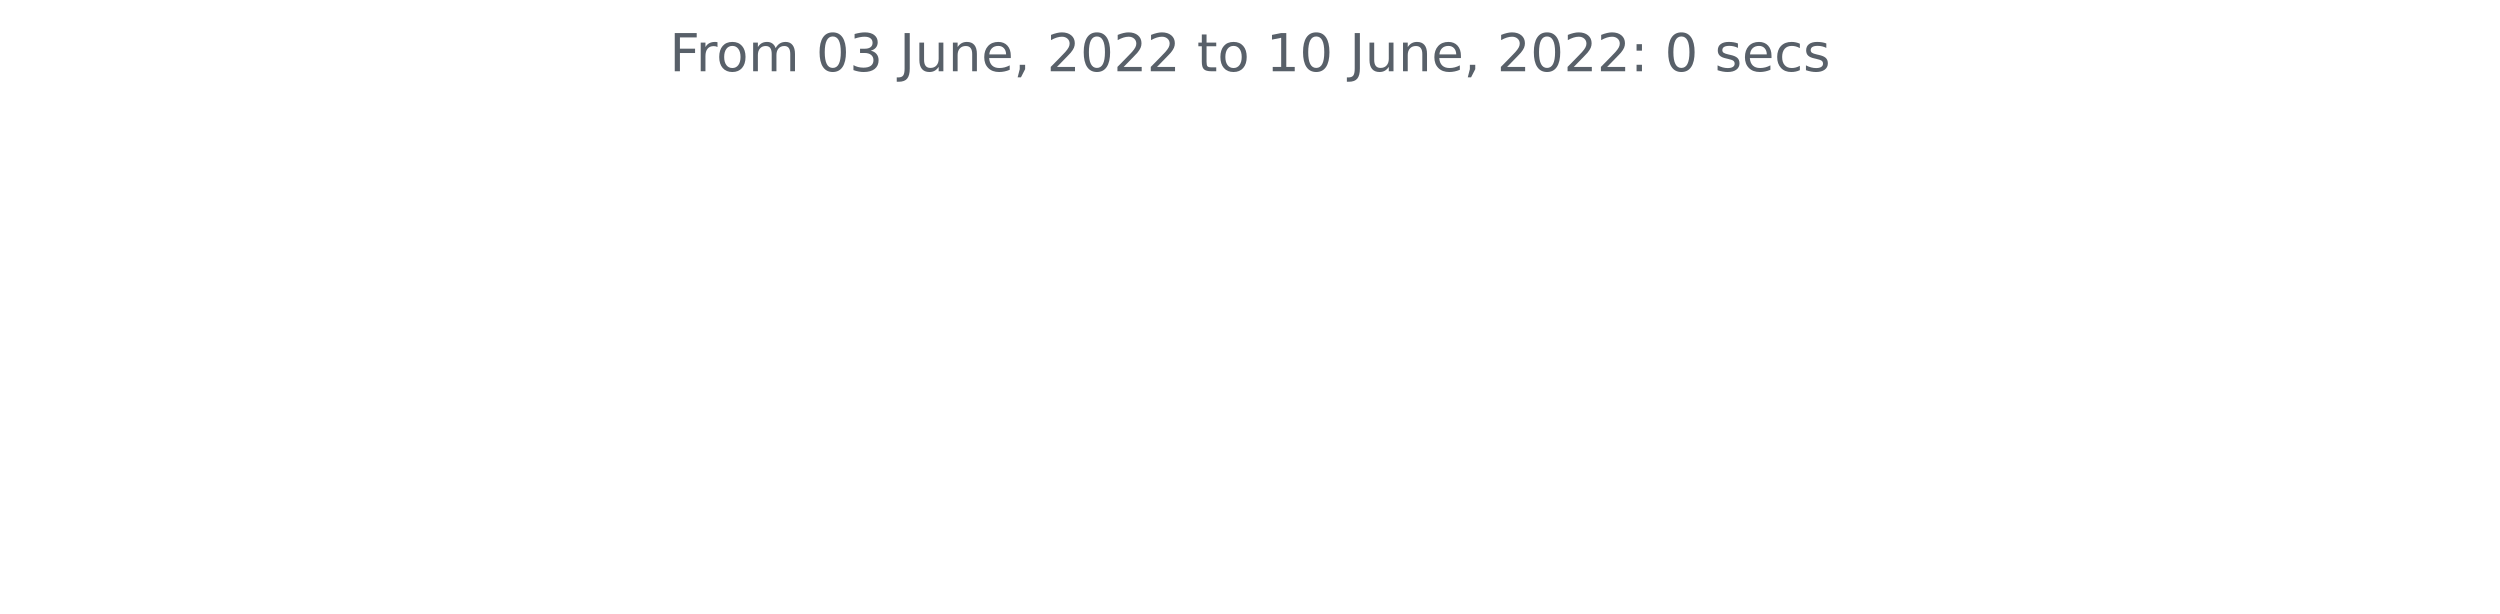
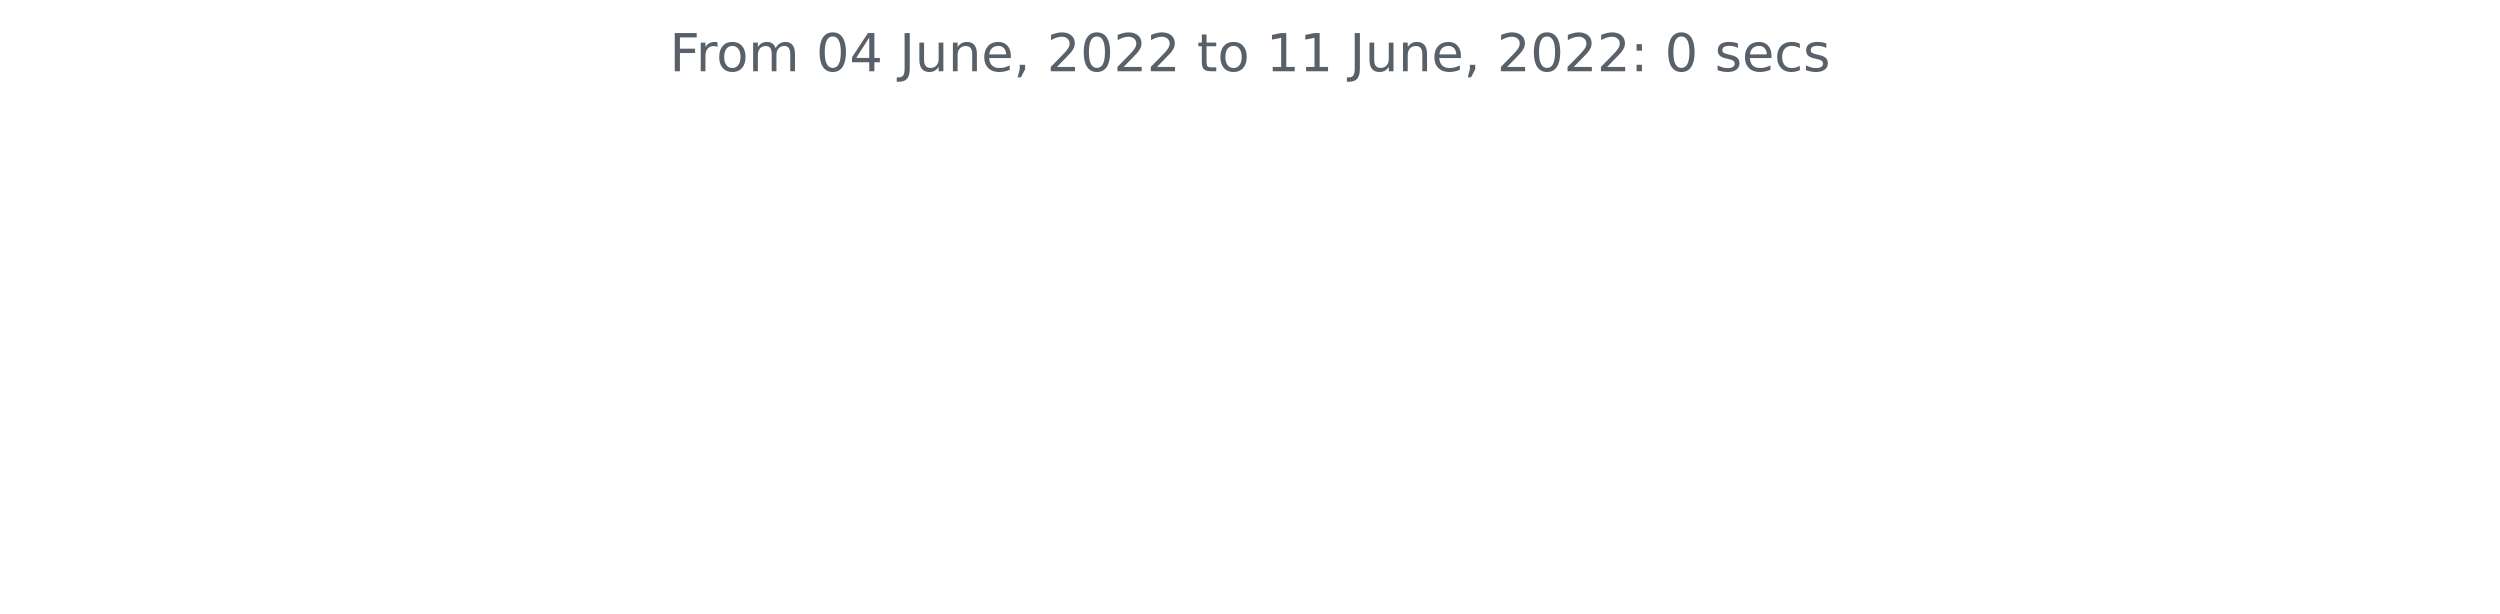
<svg xmlns="http://www.w3.org/2000/svg" xmlns:xlink="http://www.w3.org/1999/xlink" width="572.4pt" height="140.398pt" viewBox="0 0 572.4 140.398" version="1.1">
  <defs>
    <style type="text/css">*{stroke-linejoin: round; stroke-linecap: butt}</style>
  </defs>
  <g id="figure_1">
    <g id="patch_1">
      <path d="M 0 140.398  L 572.4 140.398  L 572.4 0  L 0 0  L 0 140.398  z " style="fill: none" />
    </g>
    <g id="axes_1">
      <g id="matplotlib.axis_1" />
      <g id="matplotlib.axis_2" />
      <g id="text_1">
        <g style="fill: #586069" transform="translate(153.3131 16.31812)scale(0.12 -0.12)">
          <defs>
            <path id="DejaVuSans-46" d="M 628 4666  L 3309 4666  L 3309 4134  L 1259 4134  L 1259 2759  L 3109 2759  L 3109 2228  L 1259 2228  L 1259 0  L 628 0  L 628 4666  z " transform="scale(0.015625)" />
            <path id="DejaVuSans-72" d="M 2631 2963  Q 2534 3019 2420 3045  Q 2306 3072 2169 3072  Q 1681 3072 1420 2755  Q 1159 2438 1159 1844  L 1159 0  L 581 0  L 581 3500  L 1159 3500  L 1159 2956  Q 1341 3275 1631 3429  Q 1922 3584 2338 3584  Q 2397 3584 2469 3576  Q 2541 3569 2628 3553  L 2631 2963  z " transform="scale(0.015625)" />
            <path id="DejaVuSans-6f" d="M 1959 3097  Q 1497 3097 1228 2736  Q 959 2375 959 1747  Q 959 1119 1226 758  Q 1494 397 1959 397  Q 2419 397 2687 759  Q 2956 1122 2956 1747  Q 2956 2369 2687 2733  Q 2419 3097 1959 3097  z M 1959 3584  Q 2709 3584 3137 3096  Q 3566 2609 3566 1747  Q 3566 888 3137 398  Q 2709 -91 1959 -91  Q 1206 -91 779 398  Q 353 888 353 1747  Q 353 2609 779 3096  Q 1206 3584 1959 3584  z " transform="scale(0.015625)" />
            <path id="DejaVuSans-6d" d="M 3328 2828  Q 3544 3216 3844 3400  Q 4144 3584 4550 3584  Q 5097 3584 5394 3201  Q 5691 2819 5691 2113  L 5691 0  L 5113 0  L 5113 2094  Q 5113 2597 4934 2840  Q 4756 3084 4391 3084  Q 3944 3084 3684 2787  Q 3425 2491 3425 1978  L 3425 0  L 2847 0  L 2847 2094  Q 2847 2600 2669 2842  Q 2491 3084 2119 3084  Q 1678 3084 1418 2786  Q 1159 2488 1159 1978  L 1159 0  L 581 0  L 581 3500  L 1159 3500  L 1159 2956  Q 1356 3278 1631 3431  Q 1906 3584 2284 3584  Q 2666 3584 2933 3390  Q 3200 3197 3328 2828  z " transform="scale(0.015625)" />
            <path id="DejaVuSans-20" transform="scale(0.015625)" />
            <path id="DejaVuSans-30" d="M 2034 4250  Q 1547 4250 1301 3770  Q 1056 3291 1056 2328  Q 1056 1369 1301 889  Q 1547 409 2034 409  Q 2525 409 2770 889  Q 3016 1369 3016 2328  Q 3016 3291 2770 3770  Q 2525 4250 2034 4250  z M 2034 4750  Q 2819 4750 3233 4129  Q 3647 3509 3647 2328  Q 3647 1150 3233 529  Q 2819 -91 2034 -91  Q 1250 -91 836 529  Q 422 1150 422 2328  Q 422 3509 836 4129  Q 1250 4750 2034 4750  z " transform="scale(0.015625)" />
-             <path id="DejaVuSans-33" d="M 2597 2516  Q 3050 2419 3304 2112  Q 3559 1806 3559 1356  Q 3559 666 3084 287  Q 2609 -91 1734 -91  Q 1441 -91 1130 -33  Q 819 25 488 141  L 488 750  Q 750 597 1062 519  Q 1375 441 1716 441  Q 2309 441 2620 675  Q 2931 909 2931 1356  Q 2931 1769 2642 2001  Q 2353 2234 1838 2234  L 1294 2234  L 1294 2753  L 1863 2753  Q 2328 2753 2575 2939  Q 2822 3125 2822 3475  Q 2822 3834 2567 4026  Q 2313 4219 1838 4219  Q 1578 4219 1281 4162  Q 984 4106 628 3988  L 628 4550  Q 988 4650 1302 4700  Q 1616 4750 1894 4750  Q 2613 4750 3031 4423  Q 3450 4097 3450 3541  Q 3450 3153 3228 2886  Q 3006 2619 2597 2516  z " transform="scale(0.015625)" />
+             <path id="DejaVuSans-34" d="M 2419 4116  L 825 1625  L 2419 1625  L 2419 4116  z M 2253 4666  L 3047 4666  L 3047 1625  L 3713 1625  L 3713 1100  L 3047 1100  L 3047 0  L 2419 0  L 2419 1100  L 313 1100  L 313 1709  L 2253 4666  z " transform="scale(0.015625)" />
            <path id="DejaVuSans-4a" d="M 628 4666  L 1259 4666  L 1259 325  Q 1259 -519 939 -900  Q 619 -1281 -91 -1281  L -331 -1281  L -331 -750  L -134 -750  Q 284 -750 456 -515  Q 628 -281 628 325  L 628 4666  z " transform="scale(0.015625)" />
            <path id="DejaVuSans-75" d="M 544 1381  L 544 3500  L 1119 3500  L 1119 1403  Q 1119 906 1312 657  Q 1506 409 1894 409  Q 2359 409 2629 706  Q 2900 1003 2900 1516  L 2900 3500  L 3475 3500  L 3475 0  L 2900 0  L 2900 538  Q 2691 219 2414 64  Q 2138 -91 1772 -91  Q 1169 -91 856 284  Q 544 659 544 1381  z M 1991 3584  L 1991 3584  z " transform="scale(0.015625)" />
            <path id="DejaVuSans-6e" d="M 3513 2113  L 3513 0  L 2938 0  L 2938 2094  Q 2938 2591 2744 2837  Q 2550 3084 2163 3084  Q 1697 3084 1428 2787  Q 1159 2491 1159 1978  L 1159 0  L 581 0  L 581 3500  L 1159 3500  L 1159 2956  Q 1366 3272 1645 3428  Q 1925 3584 2291 3584  Q 2894 3584 3203 3211  Q 3513 2838 3513 2113  z " transform="scale(0.015625)" />
            <path id="DejaVuSans-65" d="M 3597 1894  L 3597 1613  L 953 1613  Q 991 1019 1311 708  Q 1631 397 2203 397  Q 2534 397 2845 478  Q 3156 559 3463 722  L 3463 178  Q 3153 47 2828 -22  Q 2503 -91 2169 -91  Q 1331 -91 842 396  Q 353 884 353 1716  Q 353 2575 817 3079  Q 1281 3584 2069 3584  Q 2775 3584 3186 3129  Q 3597 2675 3597 1894  z M 3022 2063  Q 3016 2534 2758 2815  Q 2500 3097 2075 3097  Q 1594 3097 1305 2825  Q 1016 2553 972 2059  L 3022 2063  z " transform="scale(0.015625)" />
            <path id="DejaVuSans-2c" d="M 750 794  L 1409 794  L 1409 256  L 897 -744  L 494 -744  L 750 256  L 750 794  z " transform="scale(0.015625)" />
            <path id="DejaVuSans-32" d="M 1228 531  L 3431 531  L 3431 0  L 469 0  L 469 531  Q 828 903 1448 1529  Q 2069 2156 2228 2338  Q 2531 2678 2651 2914  Q 2772 3150 2772 3378  Q 2772 3750 2511 3984  Q 2250 4219 1831 4219  Q 1534 4219 1204 4116  Q 875 4013 500 3803  L 500 4441  Q 881 4594 1212 4672  Q 1544 4750 1819 4750  Q 2544 4750 2975 4387  Q 3406 4025 3406 3419  Q 3406 3131 3298 2873  Q 3191 2616 2906 2266  Q 2828 2175 2409 1742  Q 1991 1309 1228 531  z " transform="scale(0.015625)" />
            <path id="DejaVuSans-74" d="M 1172 4494  L 1172 3500  L 2356 3500  L 2356 3053  L 1172 3053  L 1172 1153  Q 1172 725 1289 603  Q 1406 481 1766 481  L 2356 481  L 2356 0  L 1766 0  Q 1100 0 847 248  Q 594 497 594 1153  L 594 3053  L 172 3053  L 172 3500  L 594 3500  L 594 4494  L 1172 4494  z " transform="scale(0.015625)" />
            <path id="DejaVuSans-31" d="M 794 531  L 1825 531  L 1825 4091  L 703 3866  L 703 4441  L 1819 4666  L 2450 4666  L 2450 531  L 3481 531  L 3481 0  L 794 0  L 794 531  z " transform="scale(0.015625)" />
            <path id="DejaVuSans-3a" d="M 750 794  L 1409 794  L 1409 0  L 750 0  L 750 794  z M 750 3309  L 1409 3309  L 1409 2516  L 750 2516  L 750 3309  z " transform="scale(0.015625)" />
            <path id="DejaVuSans-73" d="M 2834 3397  L 2834 2853  Q 2591 2978 2328 3040  Q 2066 3103 1784 3103  Q 1356 3103 1142 2972  Q 928 2841 928 2578  Q 928 2378 1081 2264  Q 1234 2150 1697 2047  L 1894 2003  Q 2506 1872 2764 1633  Q 3022 1394 3022 966  Q 3022 478 2636 193  Q 2250 -91 1575 -91  Q 1294 -91 989 -36  Q 684 19 347 128  L 347 722  Q 666 556 975 473  Q 1284 391 1588 391  Q 1994 391 2212 530  Q 2431 669 2431 922  Q 2431 1156 2273 1281  Q 2116 1406 1581 1522  L 1381 1569  Q 847 1681 609 1914  Q 372 2147 372 2553  Q 372 3047 722 3315  Q 1072 3584 1716 3584  Q 2034 3584 2315 3537  Q 2597 3491 2834 3397  z " transform="scale(0.015625)" />
            <path id="DejaVuSans-63" d="M 3122 3366  L 3122 2828  Q 2878 2963 2633 3030  Q 2388 3097 2138 3097  Q 1578 3097 1268 2742  Q 959 2388 959 1747  Q 959 1106 1268 751  Q 1578 397 2138 397  Q 2388 397 2633 464  Q 2878 531 3122 666  L 3122 134  Q 2881 22 2623 -34  Q 2366 -91 2075 -91  Q 1284 -91 818 406  Q 353 903 353 1747  Q 353 2603 823 3093  Q 1294 3584 2113 3584  Q 2378 3584 2631 3529  Q 2884 3475 3122 3366  z " transform="scale(0.015625)" />
          </defs>
          <use xlink:href="#DejaVuSans-46" />
          <use xlink:href="#DejaVuSans-72" x="50.27" />
          <use xlink:href="#DejaVuSans-6f" x="89.133" />
          <use xlink:href="#DejaVuSans-6d" x="150.314" />
          <use xlink:href="#DejaVuSans-20" x="247.727" />
          <use xlink:href="#DejaVuSans-30" x="279.514" />
-           <use xlink:href="#DejaVuSans-33" x="343.137" />
+           <use xlink:href="#DejaVuSans-34" x="343.137" />
          <use xlink:href="#DejaVuSans-20" x="406.76" />
          <use xlink:href="#DejaVuSans-4a" x="438.547" />
          <use xlink:href="#DejaVuSans-75" x="468.039" />
          <use xlink:href="#DejaVuSans-6e" x="531.418" />
          <use xlink:href="#DejaVuSans-65" x="594.797" />
          <use xlink:href="#DejaVuSans-2c" x="656.32" />
          <use xlink:href="#DejaVuSans-20" x="688.107" />
          <use xlink:href="#DejaVuSans-32" x="719.895" />
          <use xlink:href="#DejaVuSans-30" x="783.518" />
          <use xlink:href="#DejaVuSans-32" x="847.141" />
          <use xlink:href="#DejaVuSans-32" x="910.764" />
          <use xlink:href="#DejaVuSans-20" x="974.387" />
          <use xlink:href="#DejaVuSans-74" x="1006.174" />
          <use xlink:href="#DejaVuSans-6f" x="1045.383" />
          <use xlink:href="#DejaVuSans-20" x="1106.564" />
          <use xlink:href="#DejaVuSans-31" x="1138.352" />
-           <use xlink:href="#DejaVuSans-30" x="1201.975" />
+           <use xlink:href="#DejaVuSans-31" x="1201.975" />
          <use xlink:href="#DejaVuSans-20" x="1265.598" />
          <use xlink:href="#DejaVuSans-4a" x="1297.385" />
          <use xlink:href="#DejaVuSans-75" x="1326.877" />
          <use xlink:href="#DejaVuSans-6e" x="1390.256" />
          <use xlink:href="#DejaVuSans-65" x="1453.635" />
          <use xlink:href="#DejaVuSans-2c" x="1515.158" />
          <use xlink:href="#DejaVuSans-20" x="1546.945" />
          <use xlink:href="#DejaVuSans-32" x="1578.732" />
          <use xlink:href="#DejaVuSans-30" x="1642.355" />
          <use xlink:href="#DejaVuSans-32" x="1705.979" />
          <use xlink:href="#DejaVuSans-32" x="1769.602" />
          <use xlink:href="#DejaVuSans-3a" x="1833.225" />
          <use xlink:href="#DejaVuSans-20" x="1866.916" />
          <use xlink:href="#DejaVuSans-30" x="1898.703" />
          <use xlink:href="#DejaVuSans-20" x="1962.326" />
          <use xlink:href="#DejaVuSans-73" x="1994.113" />
          <use xlink:href="#DejaVuSans-65" x="2046.213" />
          <use xlink:href="#DejaVuSans-63" x="2107.736" />
          <use xlink:href="#DejaVuSans-73" x="2162.717" />
        </g>
      </g>
    </g>
  </g>
</svg>
